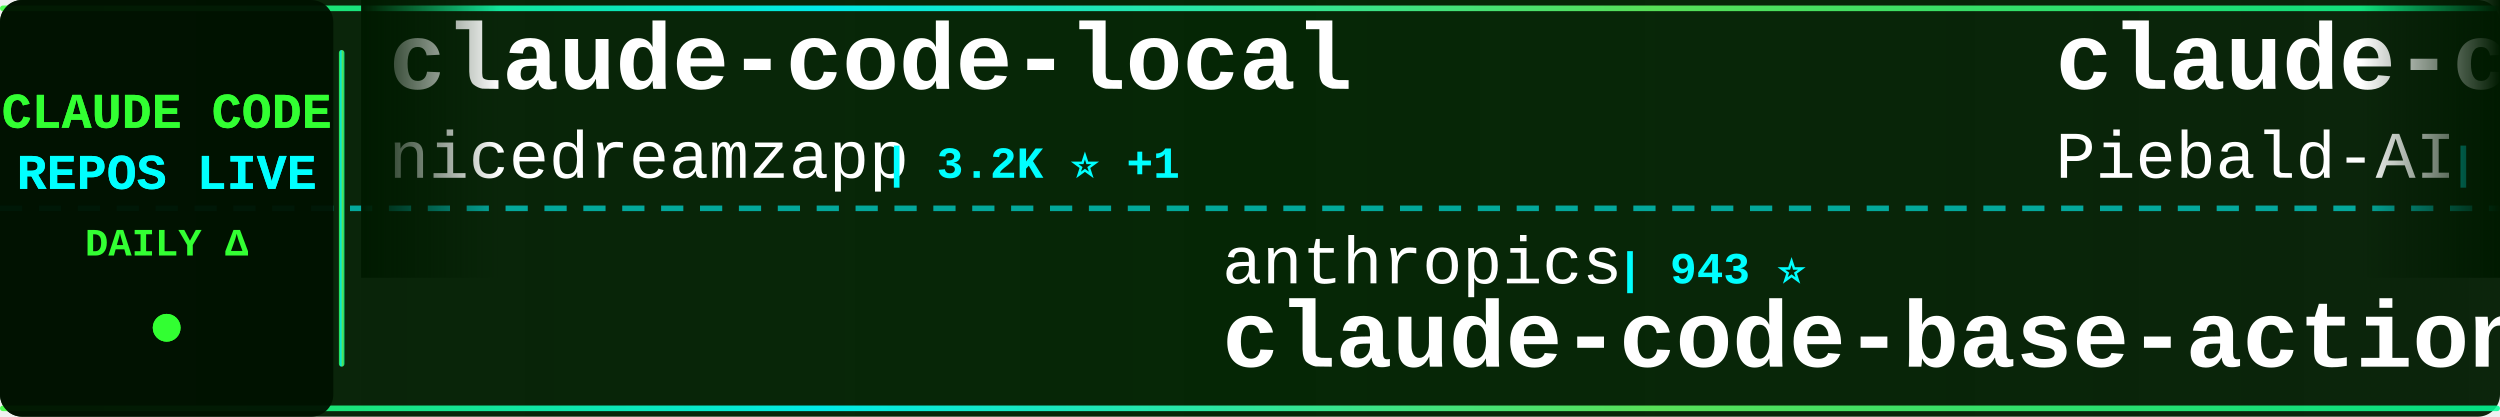
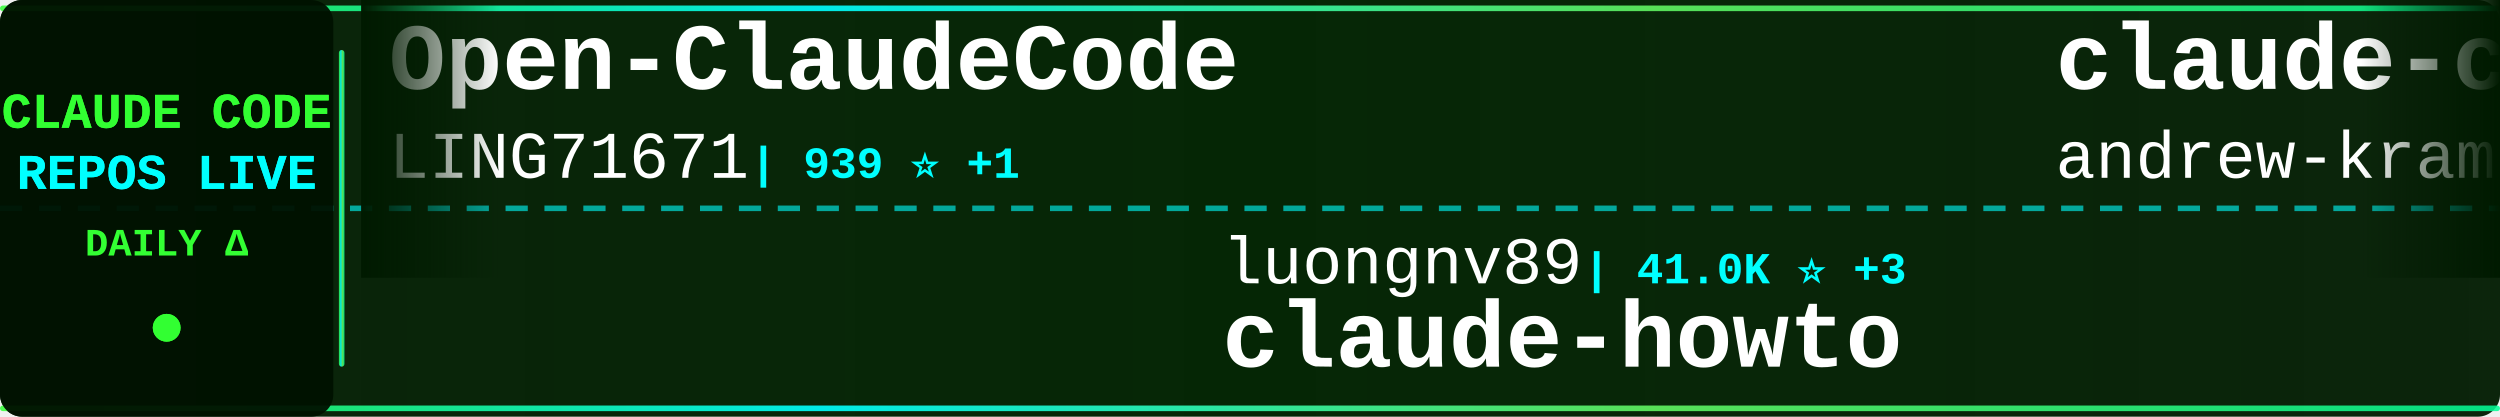
<svg xmlns="http://www.w3.org/2000/svg" width="900" height="150">
  <defs>
    <linearGradient id="tickerBg" x1="0%" y1="0%" x2="100%" y2="0%">
      <stop offset="0%" style="stop-color:#001a00;stop-opacity:0.95" />
      <stop offset="50%" style="stop-color:#002200;stop-opacity:0.98" />
      <stop offset="100%" style="stop-color:#001a00;stop-opacity:0.95" />
    </linearGradient>
    <linearGradient id="borderGrad" x1="0%" y1="0%" x2="100%" y2="0%">
      <stop offset="0%" style="stop-color:#33ff33;stop-opacity:0.85">
        <animate attributeName="stop-opacity" values="0.85;1;0.85" dur="2s" repeatCount="indefinite" />
      </stop>
      <stop offset="33%" style="stop-color:#00ffff;stop-opacity:0.9">
        <animate attributeName="stop-opacity" values="0.9;1;0.9" dur="2.2s" repeatCount="indefinite" />
      </stop>
      <stop offset="66%" style="stop-color:#66ff66;stop-opacity:0.85">
        <animate attributeName="stop-opacity" values="0.85;1;0.85" dur="1.8s" repeatCount="indefinite" />
      </stop>
      <stop offset="100%" style="stop-color:#00ff99;stop-opacity:0.85">
        <animate attributeName="stop-opacity" values="0.85;1;0.85" dur="2s" repeatCount="indefinite" />
      </stop>
    </linearGradient>
    <filter id="textGlow">
      <feGaussianBlur stdDeviation="0.1" result="coloredBlur" />
      <feMerge>
        <feMergeNode in="coloredBlur" />
        <feMergeNode in="SourceGraphic" />
      </feMerge>
    </filter>
    <filter id="metricGlow">
      <feGaussianBlur stdDeviation="0.2" result="coloredBlur" />
      <feMerge>
        <feMergeNode in="coloredBlur" />
        <feMergeNode in="SourceGraphic" />
      </feMerge>
    </filter>
    <linearGradient id="leftFade" x1="0%" y1="0%" x2="100%" y2="0%">
      <stop offset="0%" style="stop-color:#001a00;stop-opacity:1" />
      <stop offset="100%" style="stop-color:#001a00;stop-opacity:0" />
    </linearGradient>
    <linearGradient id="rightFade" x1="0%" y1="0%" x2="100%" y2="0%">
      <stop offset="0%" style="stop-color:#001a00;stop-opacity:0" />
      <stop offset="100%" style="stop-color:#001a00;stop-opacity:1" />
    </linearGradient>
  </defs>
  <rect width="900" height="150" fill="url(#tickerBg)" rx="8" />
  <rect x="0" y="2" width="900" height="2" fill="url(#borderGrad)" rx="1" />
  <rect x="0" y="146" width="900" height="2" fill="url(#borderGrad)" rx="1" />
  <line x1="0" y1="75" x2="900" y2="75" stroke="#00ffff" stroke-width="2" stroke-dasharray="8 6" opacity="0.6" />
  <rect x="0" y="0" width="120" height="150" fill="#001100" opacity="0.95" rx="8" />
  <text x="60" y="46" font-family="'Courier New', monospace" font-size="18" font-weight="bold" fill="#33ff33" text-anchor="middle" filter="url(#textGlow)">
    CLAUDE CODE
  </text>
  <text x="60" y="68" font-family="'Courier New', monospace" font-size="18" font-weight="bold" fill="#00ffff" text-anchor="middle" filter="url(#textGlow)">
    REPOS LIVE
  </text>
  <text x="60" y="92" font-family="'Courier New', monospace" font-size="14" font-weight="bold" fill="#33ff33" text-anchor="middle">
    DAILY Δ
  </text>
  <circle cx="60" cy="118" r="5" fill="#33ff33" filter="url(#metricGlow)">
    <animate attributeName="r" values="4;6;4" dur="1.5s" repeatCount="indefinite" />
    <animate attributeName="opacity" values="0.6;1;0.6" dur="1.5s" repeatCount="indefinite" />
  </circle>
  <rect x="122" y="18" width="2" height="114" fill="url(#borderGrad)" rx="1" />
  <clipPath id="tickerClip">
    <rect x="130" y="0" width="770" height="150" />
  </clipPath>
  <g clip-path="url(#tickerClip)">
    <g id="tickerItems">
      <animateTransform attributeName="transform" attributeType="XML" type="translate" from="0 0" to="-3000 0" dur="54s" repeatCount="indefinite" />
      <g transform="translate(0, 0)">
-         <text x="140" y="32" font-family="'Courier New', monospace" font-size="34" font-weight="bold" fill="#ffffff">claude-code-local</text>
-         <text x="140" y="64" font-family="'Courier New', monospace" font-size="24" font-weight="normal" fill="#ffffff" opacity="1.0">nicedreamzapp</text>
-         <text x="318" y="64" font-family="'Courier New', monospace" font-size="16" font-weight="bold" fill="#00ffff"> | 3.2K ⭐ +1</text>
+         <text x="140" y="32" font-family="'Courier New', monospace" font-size="34" font-weight="bold" fill="#ffffff">Open-ClaudeCode</text>
+         <text x="140" y="64" font-family="'Courier New', monospace" font-size="24" font-weight="normal" fill="#ffffff" opacity="1.0">LING71671</text>
+         <text x="270" y="64" font-family="'Courier New', monospace" font-size="16" font-weight="bold" fill="#00ffff"> | 939 ⭐ +1</text>
      </g>
      <g transform="translate(300, 0)">
-         <text x="140" y="102" font-family="'Courier New', monospace" font-size="24" font-weight="normal" fill="#ffffff" opacity="1.0">anthropics</text>
-         <text x="282" y="102" font-family="'Courier New', monospace" font-size="16" font-weight="bold" fill="#00ffff"> | 943 ⭐</text>
-         <text x="140" y="132" font-family="'Courier New', monospace" font-size="34" font-weight="bold" fill="#ffffff">claude-code-base-action</text>
+         <text x="140" y="102" font-family="'Courier New', monospace" font-size="24" font-weight="normal" fill="#ffffff" opacity="1.0">luongnv89</text>
+         <text x="270" y="102" font-family="'Courier New', monospace" font-size="16" font-weight="bold" fill="#00ffff"> | 41.0K ⭐ +3</text>
+         <text x="140" y="132" font-family="'Courier New', monospace" font-size="34" font-weight="bold" fill="#ffffff">claude-howto</text>
      </g>
      <g transform="translate(600, 0)">
-         <text x="140" y="32" font-family="'Courier New', monospace" font-size="34" font-weight="bold" fill="#ffffff">claude-code-system-promp...</text>
-         <text x="140" y="64" font-family="'Courier New', monospace" font-size="24" font-weight="normal" fill="#ffffff" opacity="1.0">Piebald-AI</text>
-         <text x="282" y="64" font-family="'Courier New', monospace" font-size="16" font-weight="bold" fill="#00ffff"> | 12.3K ⭐ +4</text>
+         <text x="140" y="32" font-family="'Courier New', monospace" font-size="34" font-weight="bold" fill="#ffffff">claude-code-source-build</text>
+         <text x="140" y="64" font-family="'Courier New', monospace" font-size="24" font-weight="normal" fill="#ffffff" opacity="1.0">andrew-kramer-inno</text>
+         <text x="378" y="64" font-family="'Courier New', monospace" font-size="16" font-weight="bold" fill="#00ffff"> | 593 ⭐</text>
      </g>
      <g transform="translate(900, 0)">
-         <text x="140" y="102" font-family="'Courier New', monospace" font-size="24" font-weight="normal" fill="#ffffff" opacity="1.0">davila7</text>
-         <text x="246" y="102" font-family="'Courier New', monospace" font-size="16" font-weight="bold" fill="#00ffff"> | 30.2K ⭐ +4</text>
-         <text x="140" y="132" font-family="'Courier New', monospace" font-size="34" font-weight="bold" fill="#ffffff">claude-code-templates</text>
+         <text x="140" y="102" font-family="'Courier New', monospace" font-size="24" font-weight="normal" fill="#ffffff" opacity="1.0">affaan-m</text>
+         <text x="258" y="102" font-family="'Courier New', monospace" font-size="16" font-weight="bold" fill="#00ffff"> | 239.7K ⭐ +89</text>
+         <text x="140" y="132" font-family="'Courier New', monospace" font-size="34" font-weight="bold" fill="#ffffff">ECC</text>
      </g>
      <g transform="translate(1200, 0)">
        <text x="140" y="32" font-family="'Courier New', monospace" font-size="34" font-weight="bold" fill="#ffffff">claude-code</text>
-         <text x="140" y="64" font-family="'Courier New', monospace" font-size="24" font-weight="normal" fill="#ffffff" opacity="1.0">mehmoodosman</text>
-         <text x="306" y="64" font-family="'Courier New', monospace" font-size="16" font-weight="bold" fill="#00ffff"> | 172 ⭐</text>
+         <text x="140" y="64" font-family="'Courier New', monospace" font-size="24" font-weight="normal" fill="#ffffff" opacity="1.0">Tinkeringg-Lab</text>
+         <text x="330" y="64" font-family="'Courier New', monospace" font-size="16" font-weight="bold" fill="#00ffff"> | 211 ⭐</text>
      </g>
      <g transform="translate(1500, 0)">
-         <text x="140" y="102" font-family="'Courier New', monospace" font-size="24" font-weight="normal" fill="#ffffff" opacity="1.0">OrcaWhisper</text>
-         <text x="294" y="102" font-family="'Courier New', monospace" font-size="16" font-weight="bold" fill="#00ffff"> | 89 ⭐</text>
-         <text x="140" y="132" font-family="'Courier New', monospace" font-size="34" font-weight="bold" fill="#ffffff">Claude-Code</text>
+         <text x="140" y="102" font-family="'Courier New', monospace" font-size="24" font-weight="normal" fill="#ffffff" opacity="1.0">huangjia2019</text>
+         <text x="306" y="102" font-family="'Courier New', monospace" font-size="16" font-weight="bold" fill="#00ffff"> | 1.1K ⭐</text>
+         <text x="140" y="132" font-family="'Courier New', monospace" font-size="34" font-weight="bold" fill="#ffffff">claude-code-engineering</text>
      </g>
      <g transform="translate(1800, 0)">
-         <text x="140" y="32" font-family="'Courier New', monospace" font-size="34" font-weight="bold" fill="#ffffff">andrej-karpathy-skills</text>
-         <text x="140" y="64" font-family="'Courier New', monospace" font-size="24" font-weight="normal" fill="#ffffff" opacity="1.0">multica-ai</text>
-         <text x="282" y="64" font-family="'Courier New', monospace" font-size="16" font-weight="bold" fill="#00ffff"> | 201.8K ⭐ +93</text>
+         <text x="140" y="32" font-family="'Courier New', monospace" font-size="34" font-weight="bold" fill="#ffffff">claude-code-system-promp...</text>
+         <text x="140" y="64" font-family="'Courier New', monospace" font-size="24" font-weight="normal" fill="#ffffff" opacity="1.0">Piebald-AI</text>
+         <text x="282" y="64" font-family="'Courier New', monospace" font-size="16" font-weight="bold" fill="#00ffff"> | 12.3K ⭐ +3</text>
      </g>
      <g transform="translate(2100, 0)">
-         <text x="140" y="102" font-family="'Courier New', monospace" font-size="24" font-weight="normal" fill="#ffffff" opacity="1.0">kodu-ai</text>
-         <text x="246" y="102" font-family="'Courier New', monospace" font-size="16" font-weight="bold" fill="#00ffff"> | 5.2K ⭐ -1</text>
-         <text x="140" y="132" font-family="'Courier New', monospace" font-size="34" font-weight="bold" fill="#ffffff">claude-coder</text>
+         <text x="140" y="102" font-family="'Courier New', monospace" font-size="24" font-weight="normal" fill="#ffffff" opacity="1.0">FlorianBruniaux</text>
+         <text x="342" y="102" font-family="'Courier New', monospace" font-size="16" font-weight="bold" fill="#00ffff"> | 5.7K ⭐</text>
+         <text x="140" y="132" font-family="'Courier New', monospace" font-size="34" font-weight="bold" fill="#ffffff">claude-code-ultimate-gui...</text>
      </g>
      <g transform="translate(2400, 0)">
-         <text x="140" y="32" font-family="'Courier New', monospace" font-size="34" font-weight="bold" fill="#ffffff">claude-code-action</text>
-         <text x="140" y="64" font-family="'Courier New', monospace" font-size="24" font-weight="normal" fill="#ffffff" opacity="1.0">anthropics</text>
-         <text x="282" y="64" font-family="'Courier New', monospace" font-size="16" font-weight="bold" fill="#00ffff"> | 8.6K ⭐ +1</text>
+         <text x="140" y="32" font-family="'Courier New', monospace" font-size="34" font-weight="bold" fill="#ffffff">claude-code</text>
+         <text x="140" y="64" font-family="'Courier New', monospace" font-size="24" font-weight="normal" fill="#ffffff" opacity="1.0">lowcortisolprogrammer</text>
+         <text x="414" y="64" font-family="'Courier New', monospace" font-size="16" font-weight="bold" fill="#00ffff"> | 172 ⭐</text>
      </g>
      <g transform="translate(2700, 0)">
-         <text x="140" y="102" font-family="'Courier New', monospace" font-size="24" font-weight="normal" fill="#ffffff" opacity="1.0">KPR111</text>
-         <text x="234" y="102" font-family="'Courier New', monospace" font-size="16" font-weight="bold" fill="#00ffff"> | 18 ⭐</text>
-         <text x="140" y="132" font-family="'Courier New', monospace" font-size="34" font-weight="bold" fill="#ffffff">Claude-Code</text>
+         <text x="140" y="102" font-family="'Courier New', monospace" font-size="24" font-weight="normal" fill="#ffffff" opacity="1.0">RichardAtCT</text>
+         <text x="294" y="102" font-family="'Courier New', monospace" font-size="16" font-weight="bold" fill="#00ffff"> | 2.8K ⭐ +1</text>
+         <text x="140" y="132" font-family="'Courier New', monospace" font-size="34" font-weight="bold" fill="#ffffff">claude-code-telegram</text>
      </g>
      <g transform="translate(3000, 0)">
-         <text x="140" y="32" font-family="'Courier New', monospace" font-size="34" font-weight="bold" fill="#ffffff">claude-code-local</text>
-         <text x="140" y="64" font-family="'Courier New', monospace" font-size="24" font-weight="normal" fill="#ffffff" opacity="1.0">nicedreamzapp</text>
-         <text x="318" y="64" font-family="'Courier New', monospace" font-size="16" font-weight="bold" fill="#00ffff"> | 3.2K ⭐ +1</text>
+         <text x="140" y="32" font-family="'Courier New', monospace" font-size="34" font-weight="bold" fill="#ffffff">Open-ClaudeCode</text>
+         <text x="140" y="64" font-family="'Courier New', monospace" font-size="24" font-weight="normal" fill="#ffffff" opacity="1.0">LING71671</text>
+         <text x="270" y="64" font-family="'Courier New', monospace" font-size="16" font-weight="bold" fill="#00ffff"> | 939 ⭐ +1</text>
      </g>
      <g transform="translate(3300, 0)">
-         <text x="140" y="102" font-family="'Courier New', monospace" font-size="24" font-weight="normal" fill="#ffffff" opacity="1.0">anthropics</text>
-         <text x="282" y="102" font-family="'Courier New', monospace" font-size="16" font-weight="bold" fill="#00ffff"> | 943 ⭐</text>
-         <text x="140" y="132" font-family="'Courier New', monospace" font-size="34" font-weight="bold" fill="#ffffff">claude-code-base-action</text>
+         <text x="140" y="102" font-family="'Courier New', monospace" font-size="24" font-weight="normal" fill="#ffffff" opacity="1.0">luongnv89</text>
+         <text x="270" y="102" font-family="'Courier New', monospace" font-size="16" font-weight="bold" fill="#00ffff"> | 41.0K ⭐ +3</text>
+         <text x="140" y="132" font-family="'Courier New', monospace" font-size="34" font-weight="bold" fill="#ffffff">claude-howto</text>
      </g>
      <g transform="translate(3600, 0)">
-         <text x="140" y="32" font-family="'Courier New', monospace" font-size="34" font-weight="bold" fill="#ffffff">claude-code-system-promp...</text>
-         <text x="140" y="64" font-family="'Courier New', monospace" font-size="24" font-weight="normal" fill="#ffffff" opacity="1.0">Piebald-AI</text>
-         <text x="282" y="64" font-family="'Courier New', monospace" font-size="16" font-weight="bold" fill="#00ffff"> | 12.3K ⭐ +4</text>
+         <text x="140" y="32" font-family="'Courier New', monospace" font-size="34" font-weight="bold" fill="#ffffff">claude-code-source-build</text>
+         <text x="140" y="64" font-family="'Courier New', monospace" font-size="24" font-weight="normal" fill="#ffffff" opacity="1.0">andrew-kramer-inno</text>
+         <text x="378" y="64" font-family="'Courier New', monospace" font-size="16" font-weight="bold" fill="#00ffff"> | 593 ⭐</text>
      </g>
      <g transform="translate(3900, 0)">
-         <text x="140" y="102" font-family="'Courier New', monospace" font-size="24" font-weight="normal" fill="#ffffff" opacity="1.0">davila7</text>
-         <text x="246" y="102" font-family="'Courier New', monospace" font-size="16" font-weight="bold" fill="#00ffff"> | 30.2K ⭐ +4</text>
-         <text x="140" y="132" font-family="'Courier New', monospace" font-size="34" font-weight="bold" fill="#ffffff">claude-code-templates</text>
+         <text x="140" y="102" font-family="'Courier New', monospace" font-size="24" font-weight="normal" fill="#ffffff" opacity="1.0">affaan-m</text>
+         <text x="258" y="102" font-family="'Courier New', monospace" font-size="16" font-weight="bold" fill="#00ffff"> | 239.7K ⭐ +89</text>
+         <text x="140" y="132" font-family="'Courier New', monospace" font-size="34" font-weight="bold" fill="#ffffff">ECC</text>
      </g>
    </g>
  </g>
  <rect x="130" y="0" width="50" height="100" fill="url(#leftFade)" />
  <rect x="850" y="0" width="50" height="100" fill="url(#rightFade)" />
</svg>
